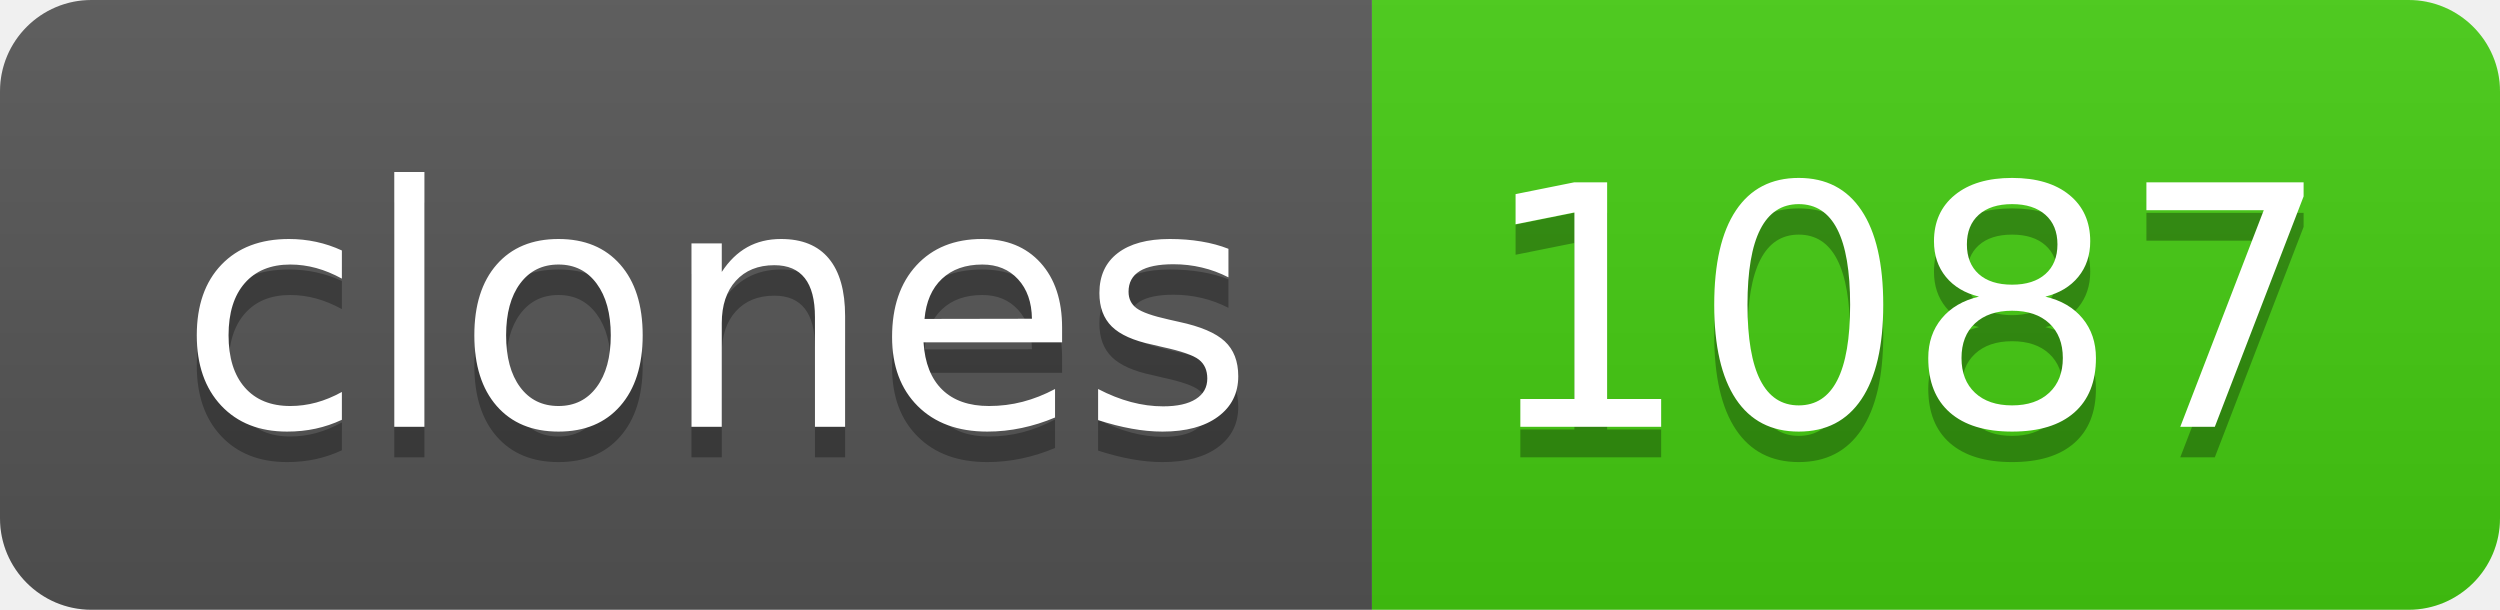
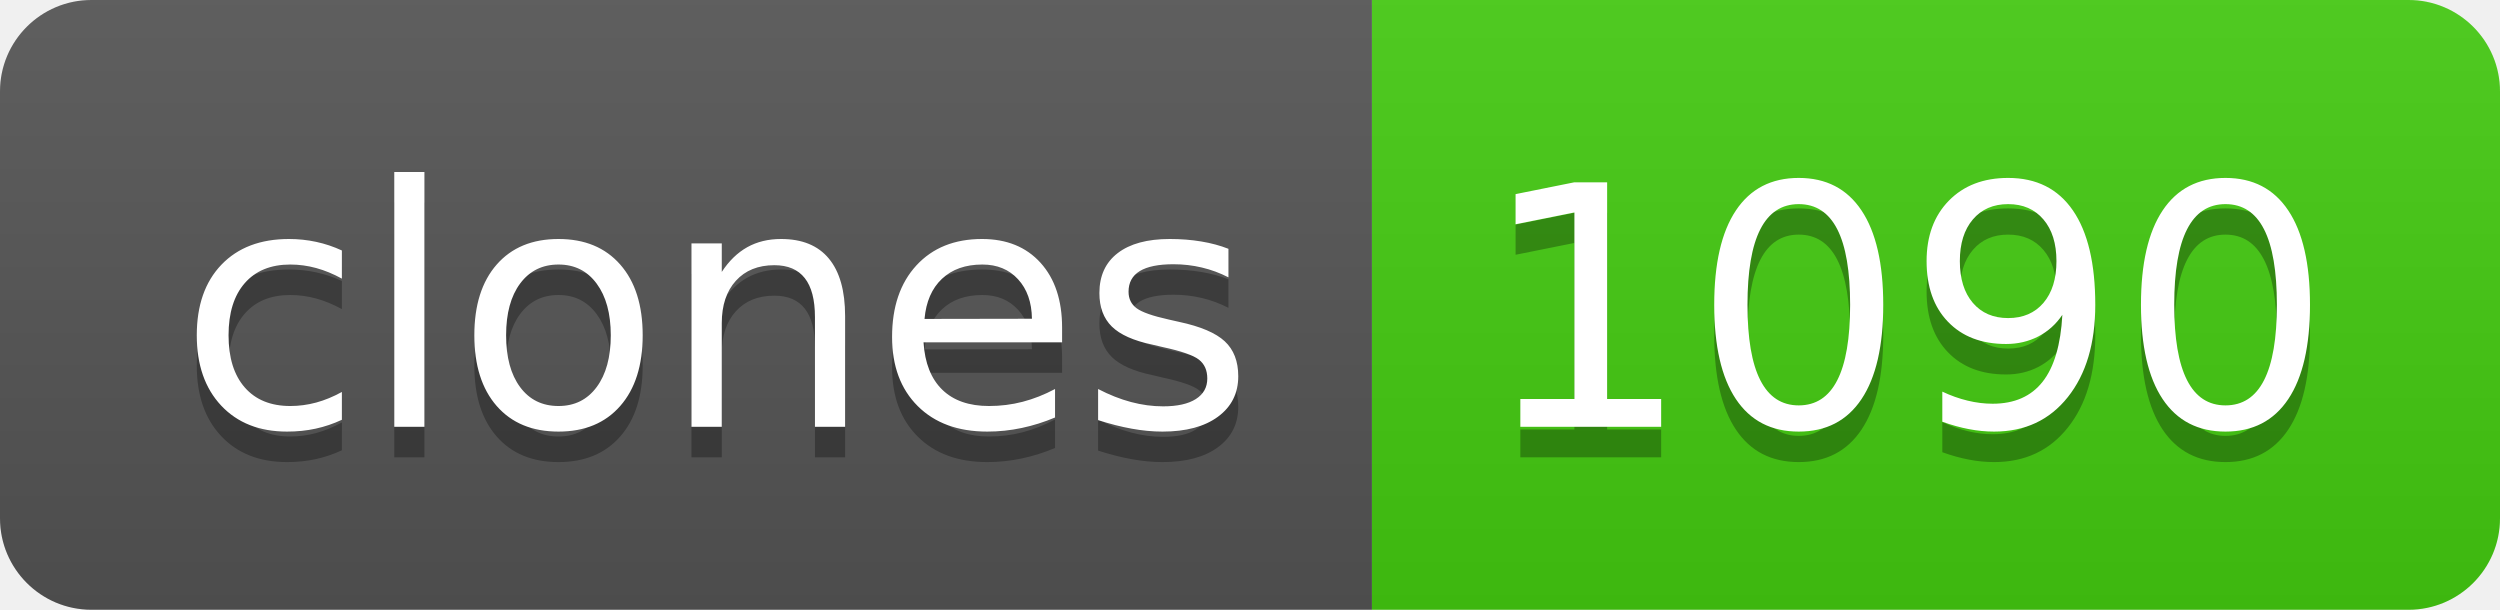
- <svg xmlns="http://www.w3.org/2000/svg" width="82" height="20" role="img" aria-label="clones: 1087">
+ <svg xmlns="http://www.w3.org/2000/svg" width="82" height="20" role="img" aria-label="clones: 1090">
  <linearGradient id="s" x2="0" y2="100%">
    <stop offset="0" stop-color="#bbb" stop-opacity=".1" />
    <stop offset="1" stop-opacity=".1" />
  </linearGradient>
  <clipPath id="r">
    <rect width="82" height="20" rx="3" fill="#fff" />
  </clipPath>
  <g clip-path="url(#r)">
    <rect width="45" height="20" fill="#555" />
    <rect x="45" width="37" height="20" fill="#4c1" />
    <rect width="82" height="20" fill="url(#s)" />
  </g>
  <g fill="#fff" text-anchor="middle" font-family="Verdana,Geneva,DejaVu Sans,sans-serif" text-rendering="geometricPrecision" font-size="110">
    <text aria-hidden="true" x="235" y="150" fill="#010101" fill-opacity=".3" transform="scale(.1)" textLength="350">clones</text>
    <text x="235" y="140" transform="scale(.1)" fill="#fff" textLength="350">clones</text>
-     <text aria-hidden="true" x="625" y="150" fill="#010101" fill-opacity=".3" transform="scale(.1)" textLength="270">1087</text>
-     <text x="625" y="140" transform="scale(.1)" fill="#fff" textLength="270">1087</text>
+     <text aria-hidden="true" x="625" y="150" fill="#010101" fill-opacity=".3" transform="scale(.1)" textLength="270">1090</text>
+     <text x="625" y="140" transform="scale(.1)" fill="#fff" textLength="270">1090</text>
  </g>
</svg>
